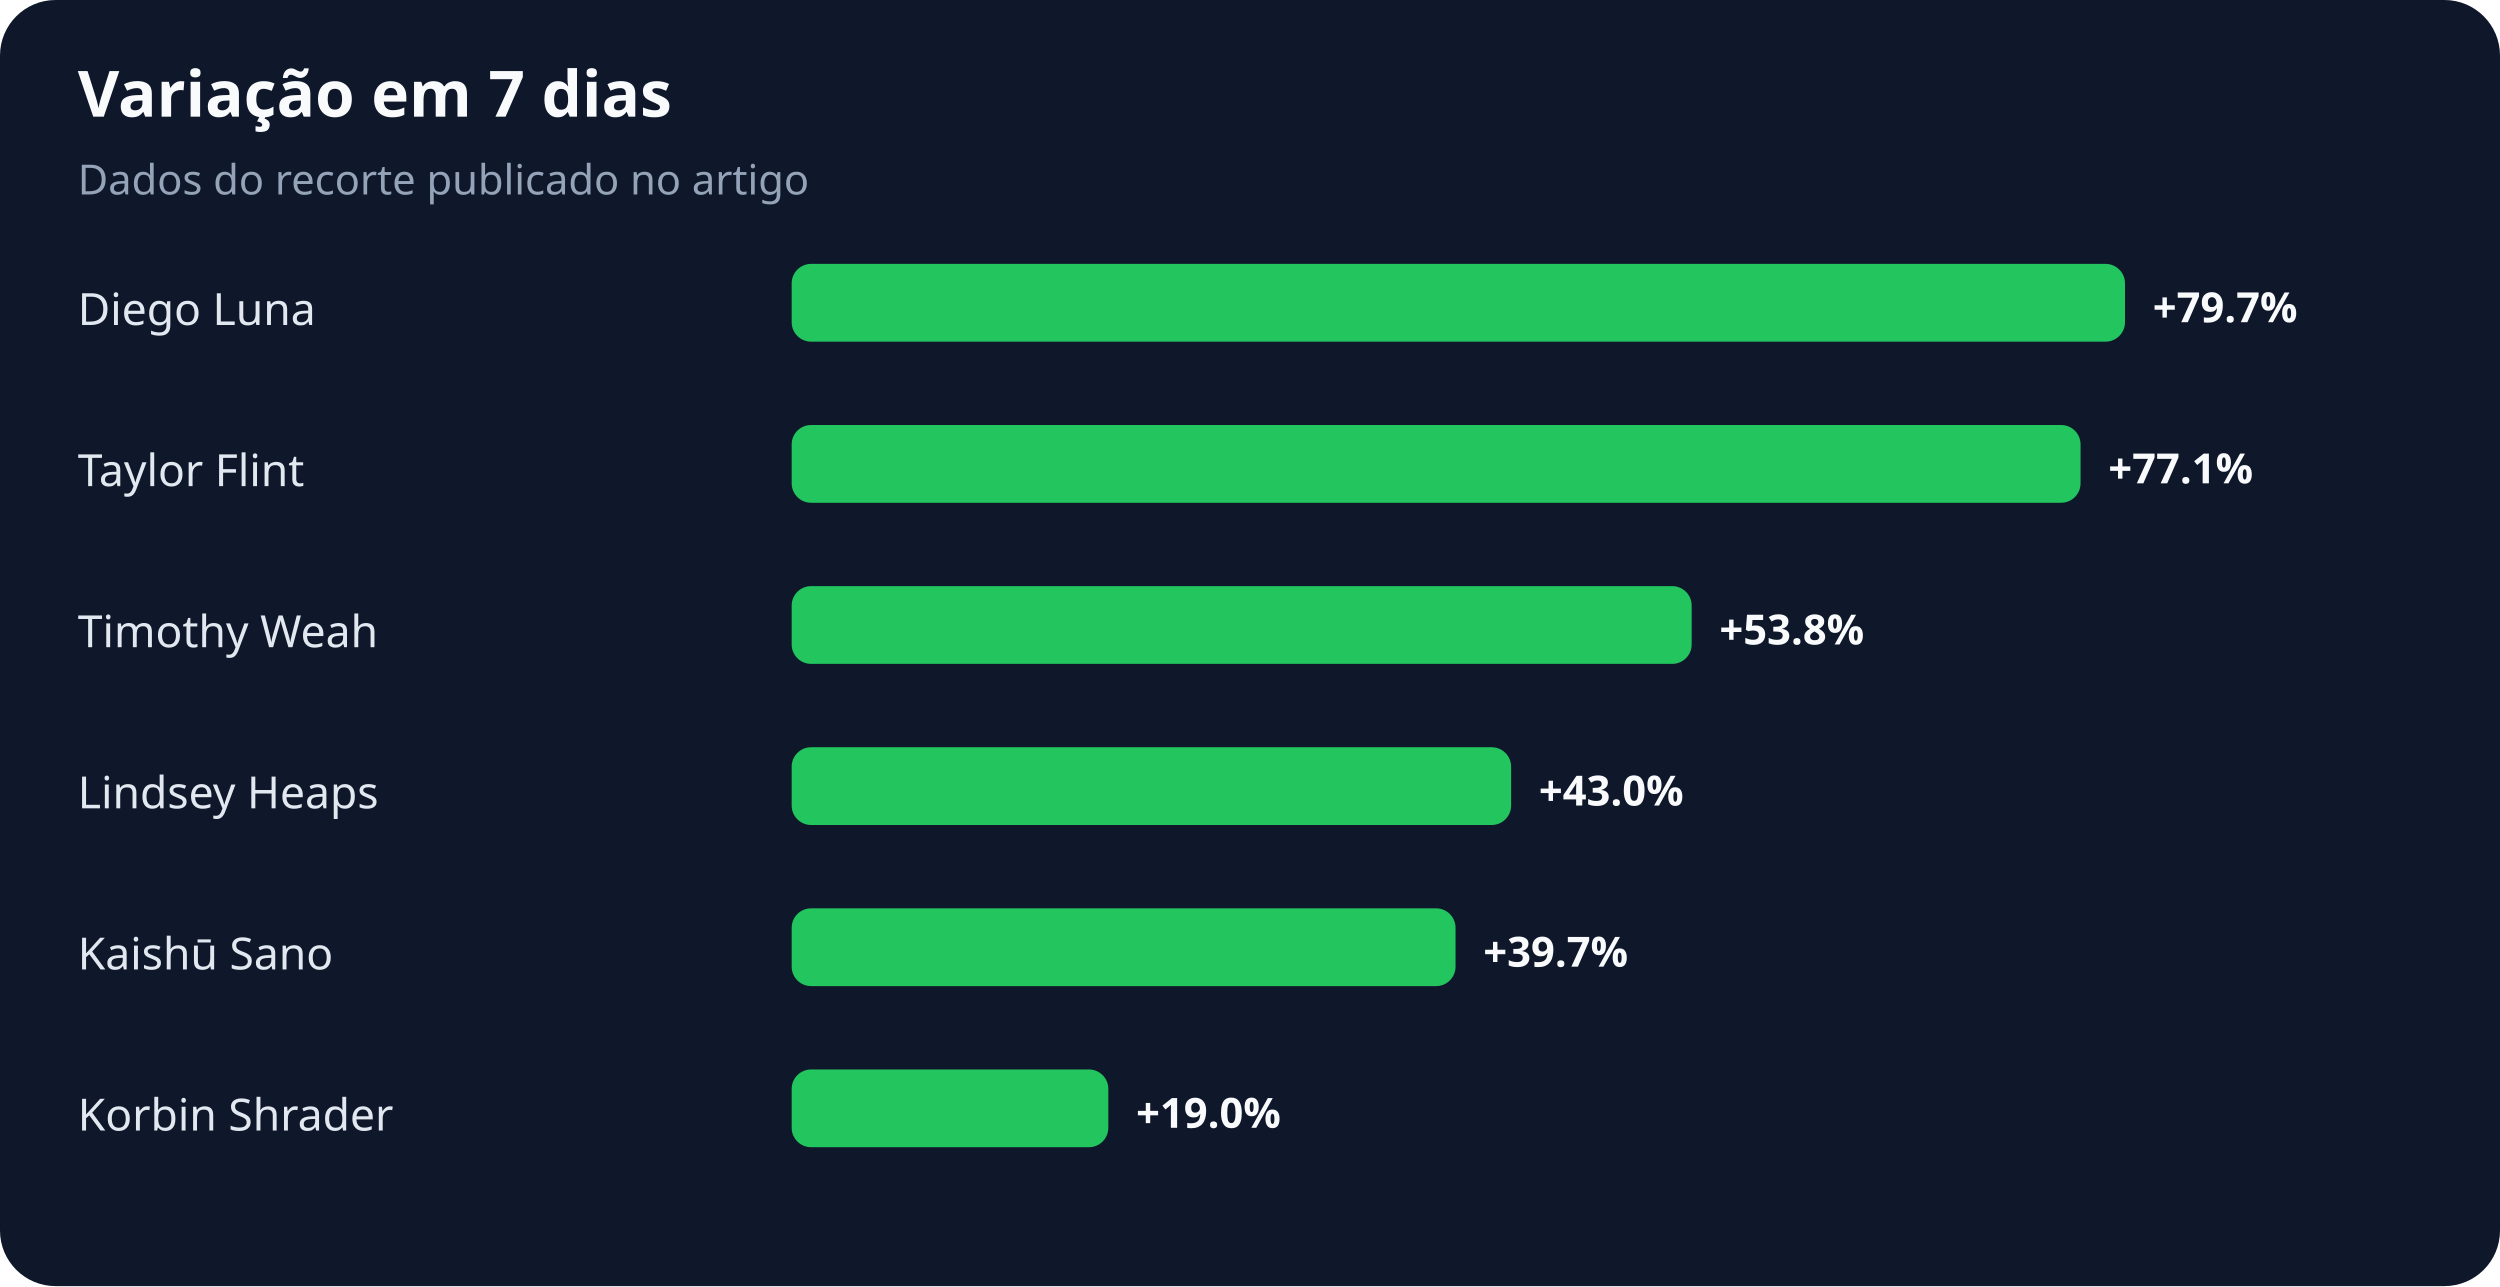
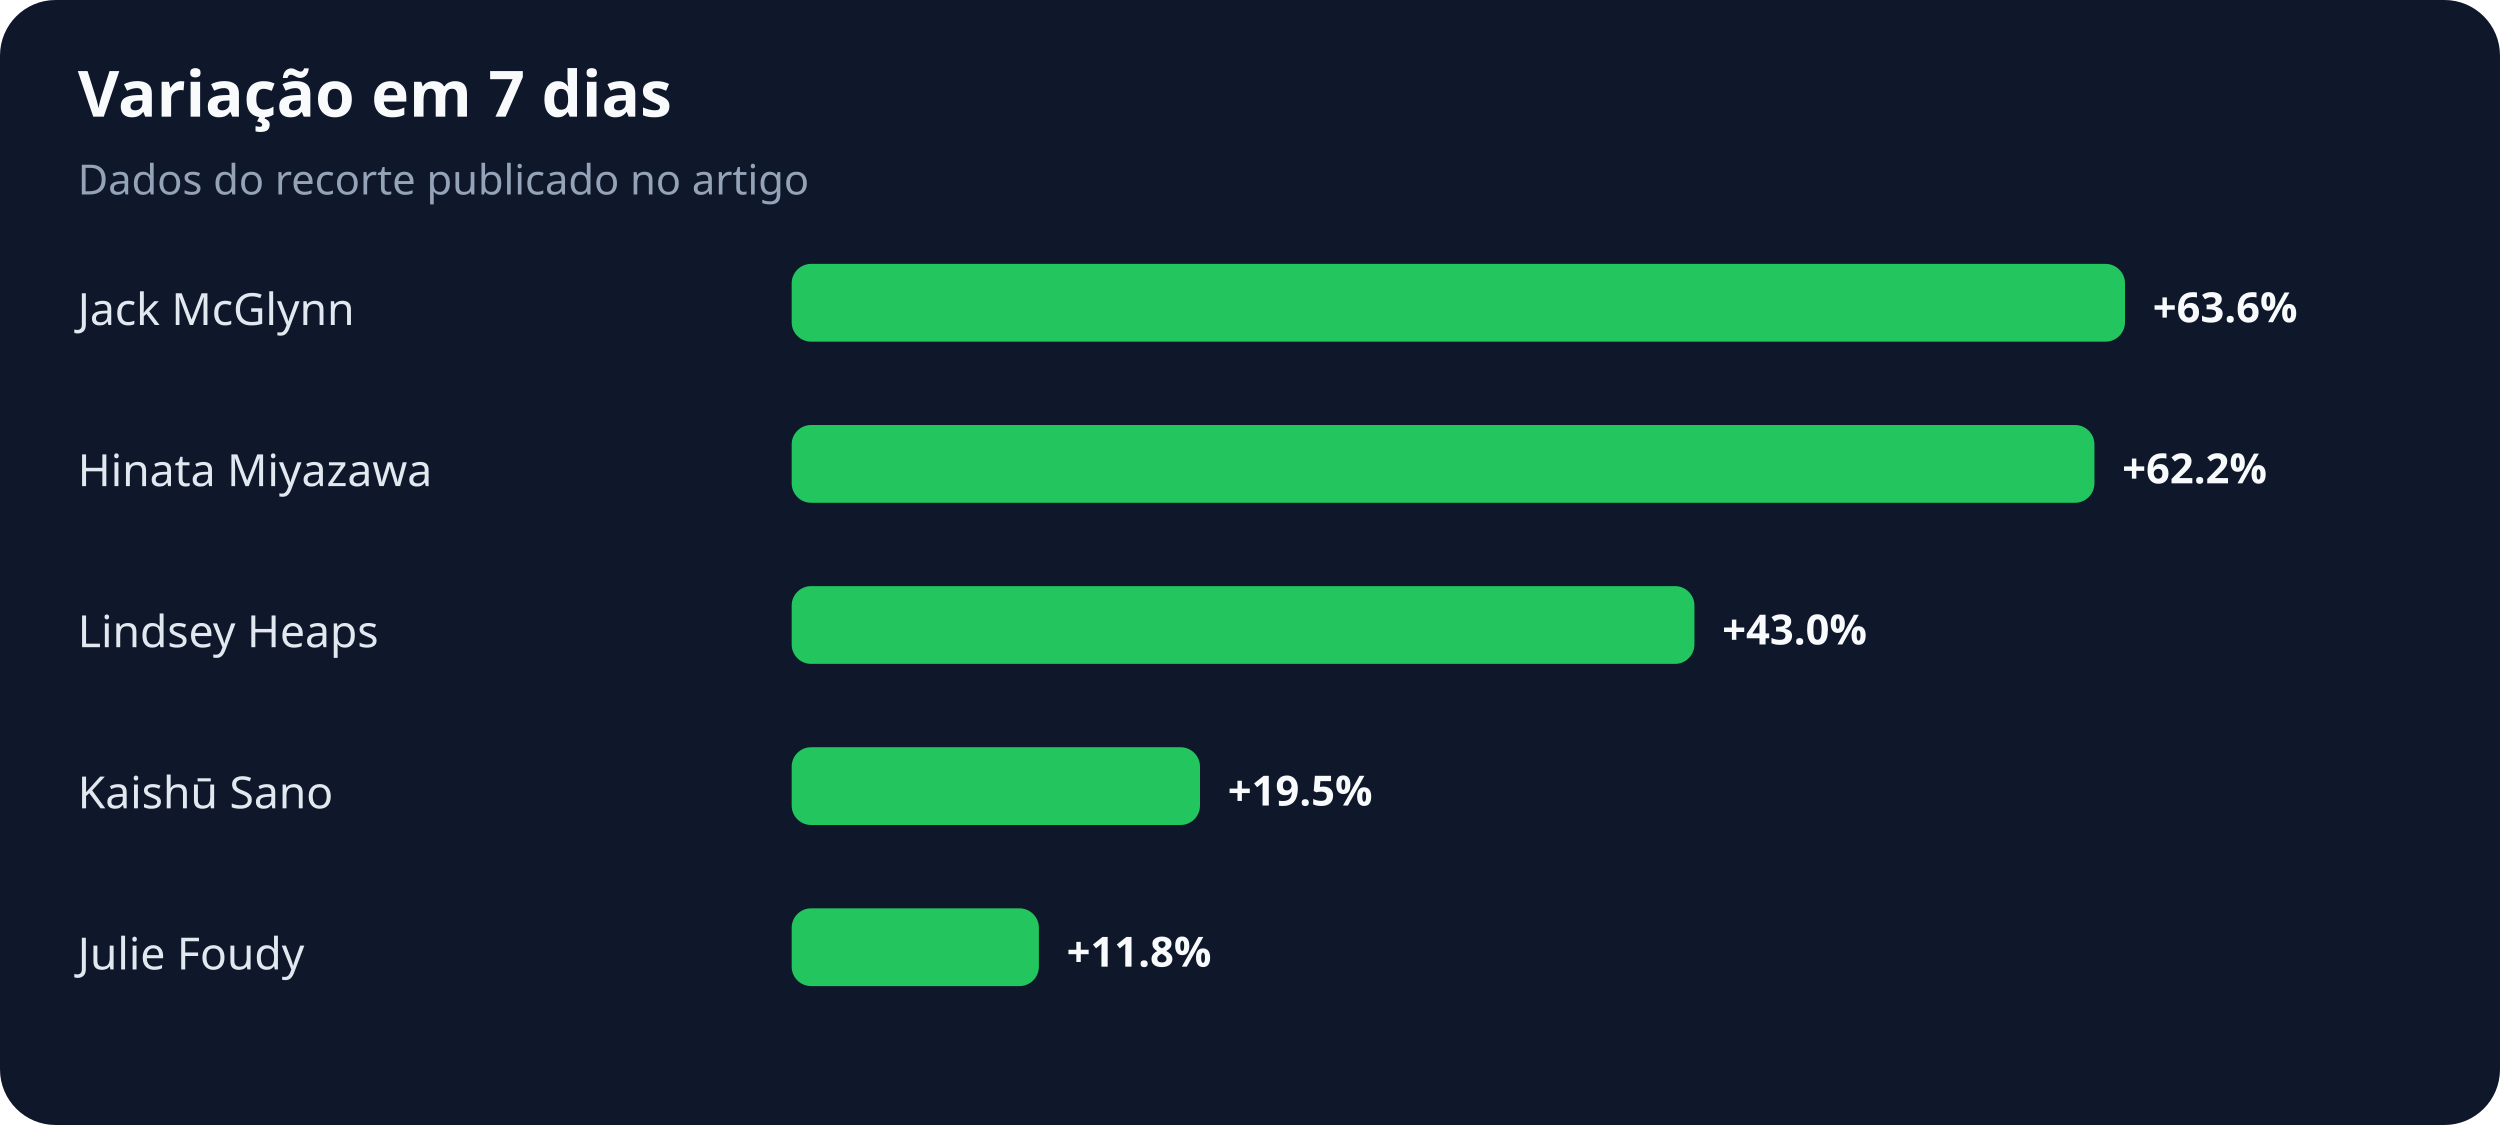
- <svg xmlns="http://www.w3.org/2000/svg" width="900" height="463" viewBox="0 0 900 463" role="img" aria-labelledby="title desc">
+ <svg xmlns="http://www.w3.org/2000/svg" width="900" height="405" viewBox="0 0 900 405" role="img" aria-labelledby="title desc">
  <rect width="100%" height="100%" rx="20" fill="#0f172a" />
  <text x="28" y="42" fill="#f8fafc" font-family="system-ui,sans-serif" font-size="23" font-weight="700">Variação em 7 dias</text>
  <text x="28" y="70" fill="#94a3b8" font-family="system-ui,sans-serif" font-size="15">Dados do recorte publicado no artigo</text>
-   <text x="28" y="117" fill="#e2e8f0" font-family="system-ui,sans-serif" font-size="16">Diego Luna</text>
+   <text x="28" y="117" fill="#e2e8f0" font-family="system-ui,sans-serif" font-size="16">Jack McGlynn</text>
  <rect x="285" y="95" width="480" height="28" rx="7" fill="#22c55e" />
-   <text x="775" y="116" fill="#f8fafc" font-family="system-ui,sans-serif" font-size="15" font-weight="700">+79.7%</text>
-   <text x="28" y="175" fill="#e2e8f0" font-family="system-ui,sans-serif" font-size="16">Taylor Flint</text>
-   <rect x="285" y="153" width="464" height="28" rx="7" fill="#22c55e" />
-   <text x="759" y="174" fill="#f8fafc" font-family="system-ui,sans-serif" font-size="15" font-weight="700">+77.1%</text>
-   <text x="28" y="233" fill="#e2e8f0" font-family="system-ui,sans-serif" font-size="16">Timothy Weah</text>
-   <rect x="285" y="211" width="324" height="28" rx="7" fill="#22c55e" />
-   <text x="619" y="232" fill="#f8fafc" font-family="system-ui,sans-serif" font-size="15" font-weight="700">+53.8%</text>
-   <text x="28" y="291" fill="#e2e8f0" font-family="system-ui,sans-serif" font-size="16">Lindsey Heaps</text>
-   <rect x="285" y="269" width="259" height="28" rx="7" fill="#22c55e" />
-   <text x="554" y="290" fill="#f8fafc" font-family="system-ui,sans-serif" font-size="15" font-weight="700">+43.0%</text>
-   <text x="28" y="349" fill="#e2e8f0" font-family="system-ui,sans-serif" font-size="16">Kaishū Sano</text>
-   <rect x="285" y="327" width="239" height="28" rx="7" fill="#22c55e" />
-   <text x="534" y="348" fill="#f8fafc" font-family="system-ui,sans-serif" font-size="15" font-weight="700">+39.7%</text>
-   <text x="28" y="407" fill="#e2e8f0" font-family="system-ui,sans-serif" font-size="16">Korbin Shrader</text>
-   <rect x="285" y="385" width="114" height="28" rx="7" fill="#22c55e" />
-   <text x="409" y="406" fill="#f8fafc" font-family="system-ui,sans-serif" font-size="15" font-weight="700">+19.0%</text>
+   <text x="775" y="116" fill="#f8fafc" font-family="system-ui,sans-serif" font-size="15" font-weight="700">+63.6%</text>
+   <text x="28" y="175" fill="#e2e8f0" font-family="system-ui,sans-serif" font-size="16">Hinata Miyazawa</text>
+   <rect x="285" y="153" width="469" height="28" rx="7" fill="#22c55e" />
+   <text x="764" y="174" fill="#f8fafc" font-family="system-ui,sans-serif" font-size="15" font-weight="700">+62.2%</text>
+   <text x="28" y="233" fill="#e2e8f0" font-family="system-ui,sans-serif" font-size="16">Lindsey Heaps</text>
+   <rect x="285" y="211" width="325" height="28" rx="7" fill="#22c55e" />
+   <text x="620" y="232" fill="#f8fafc" font-family="system-ui,sans-serif" font-size="15" font-weight="700">+43.0%</text>
+   <text x="28" y="291" fill="#e2e8f0" font-family="system-ui,sans-serif" font-size="16">Kaishū Sano</text>
+   <rect x="285" y="269" width="147" height="28" rx="7" fill="#22c55e" />
+   <text x="442" y="290" fill="#f8fafc" font-family="system-ui,sans-serif" font-size="15" font-weight="700">+19.5%</text>
+   <text x="28" y="349" fill="#e2e8f0" font-family="system-ui,sans-serif" font-size="16">Julie Foudy</text>
+   <rect x="285" y="327" width="89" height="28" rx="7" fill="#22c55e" />
+   <text x="384" y="348" fill="#f8fafc" font-family="system-ui,sans-serif" font-size="15" font-weight="700">+11.8%</text>
</svg>
